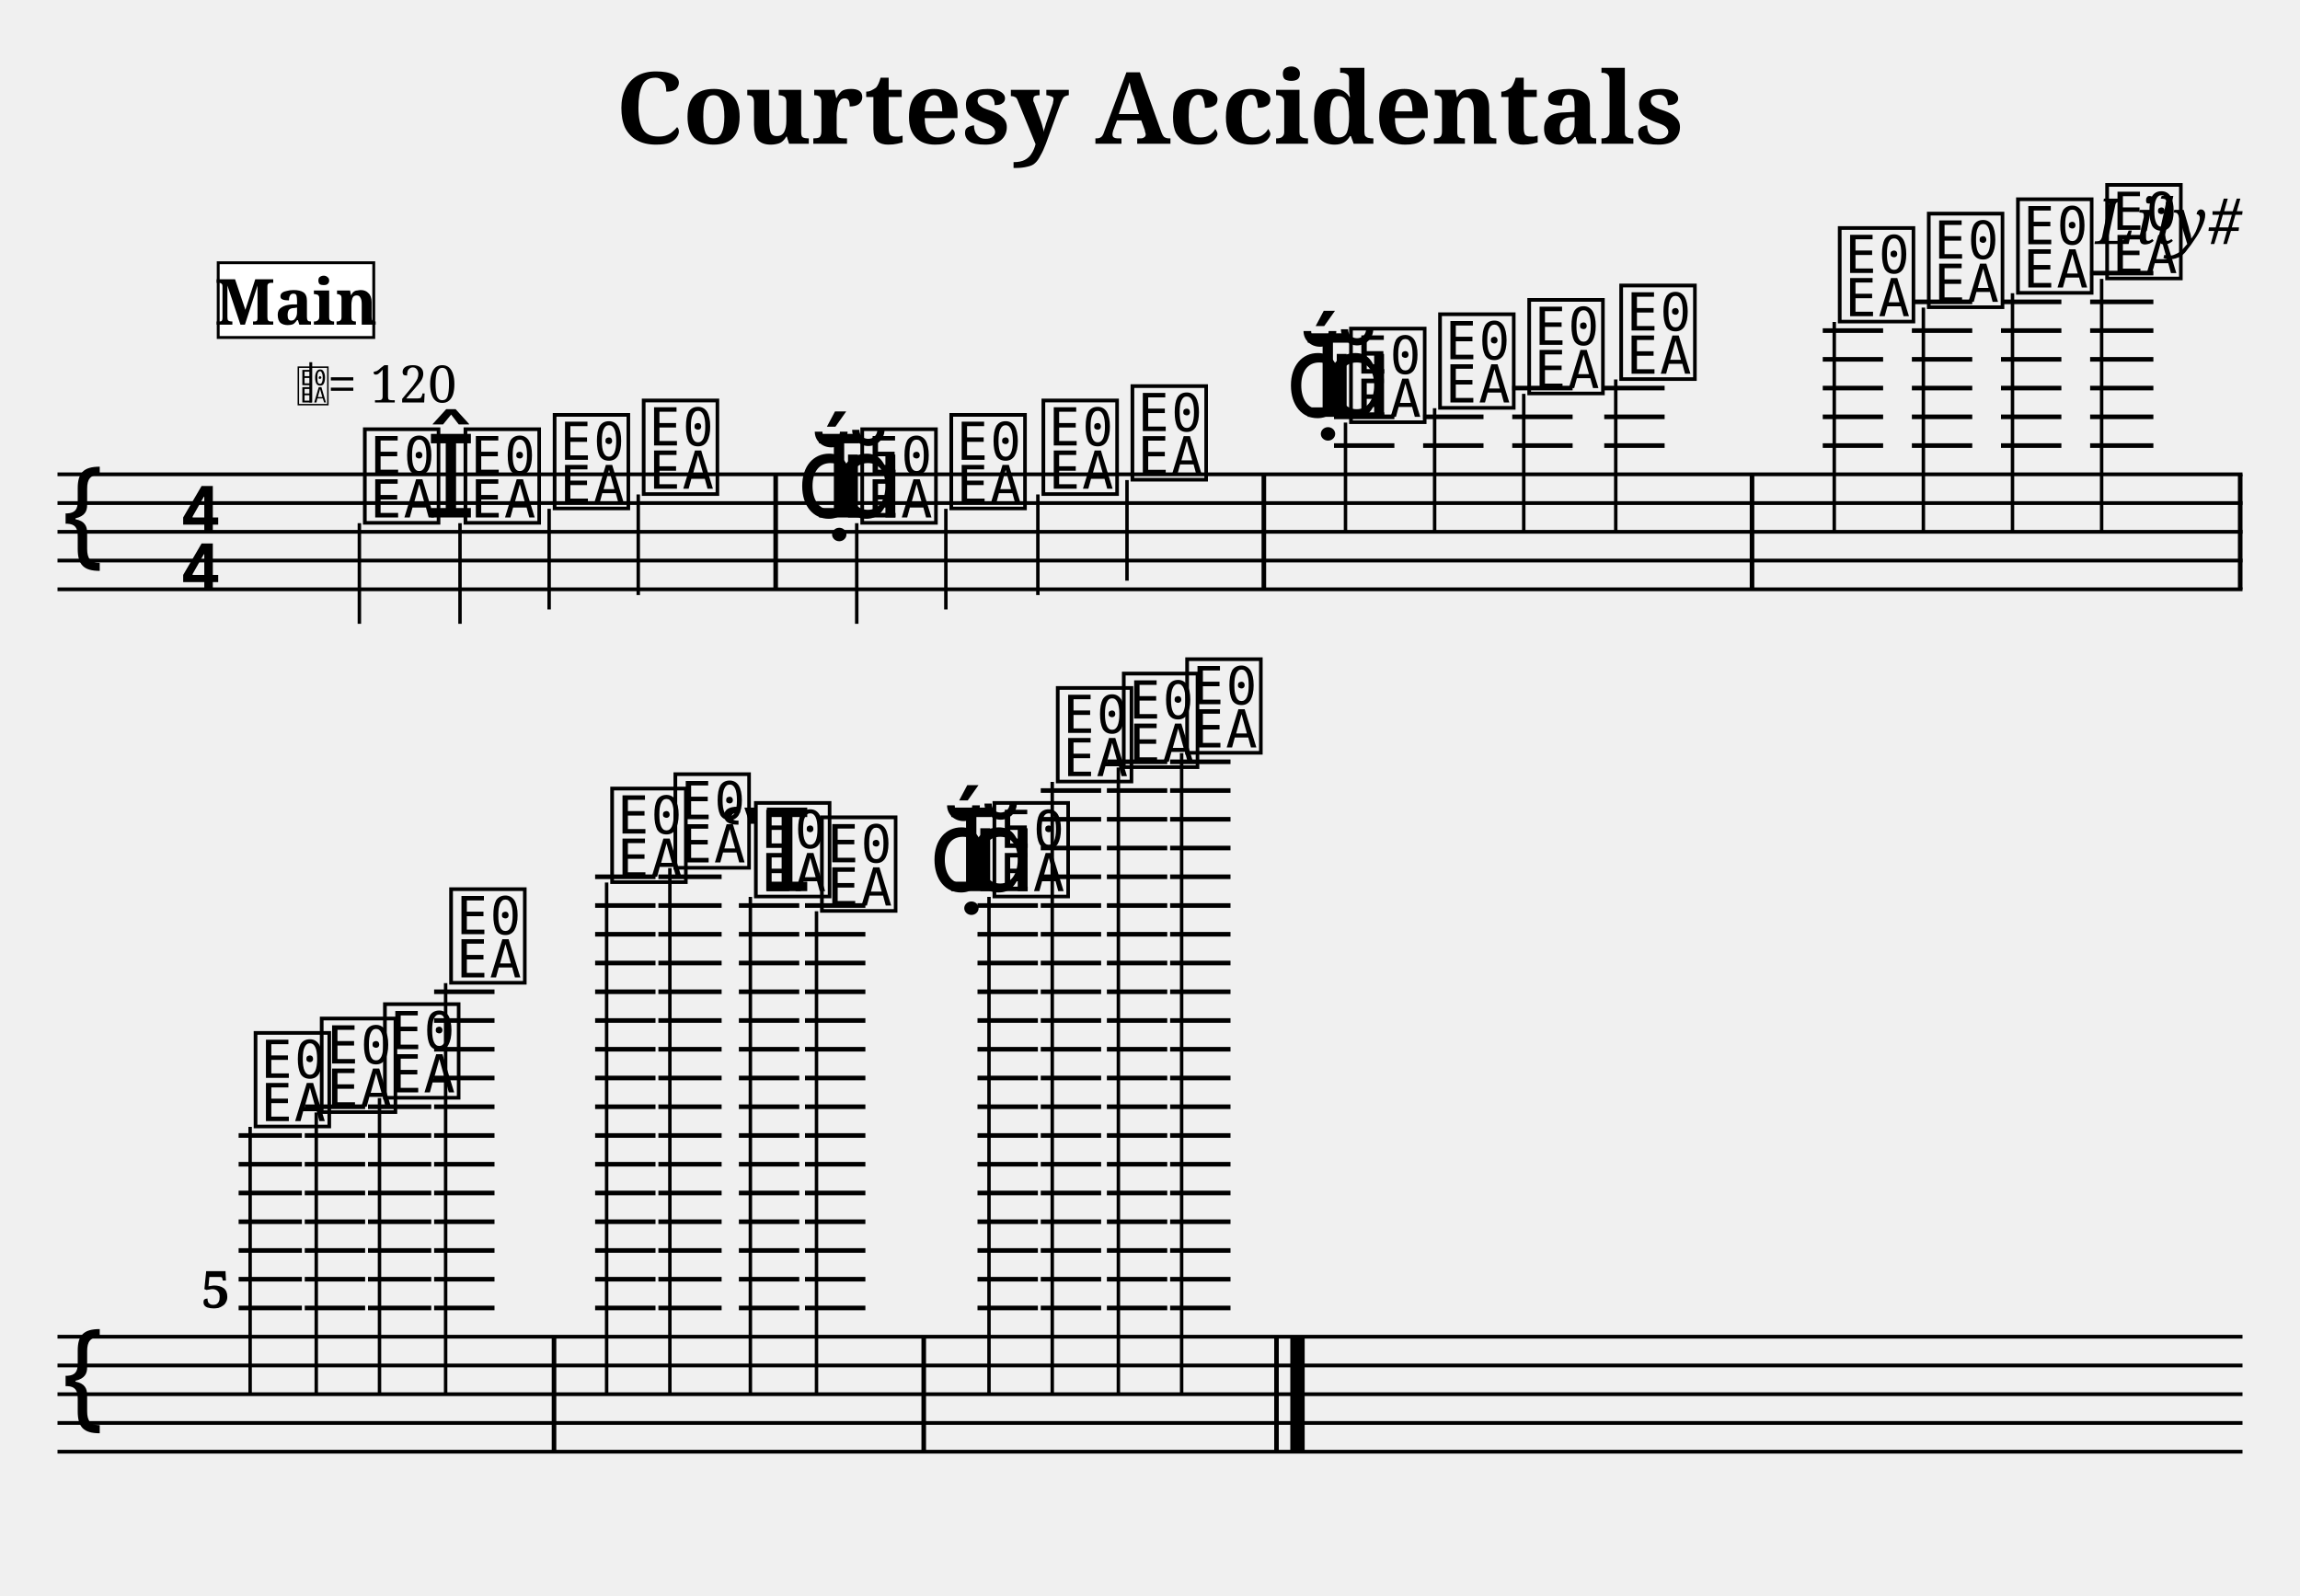
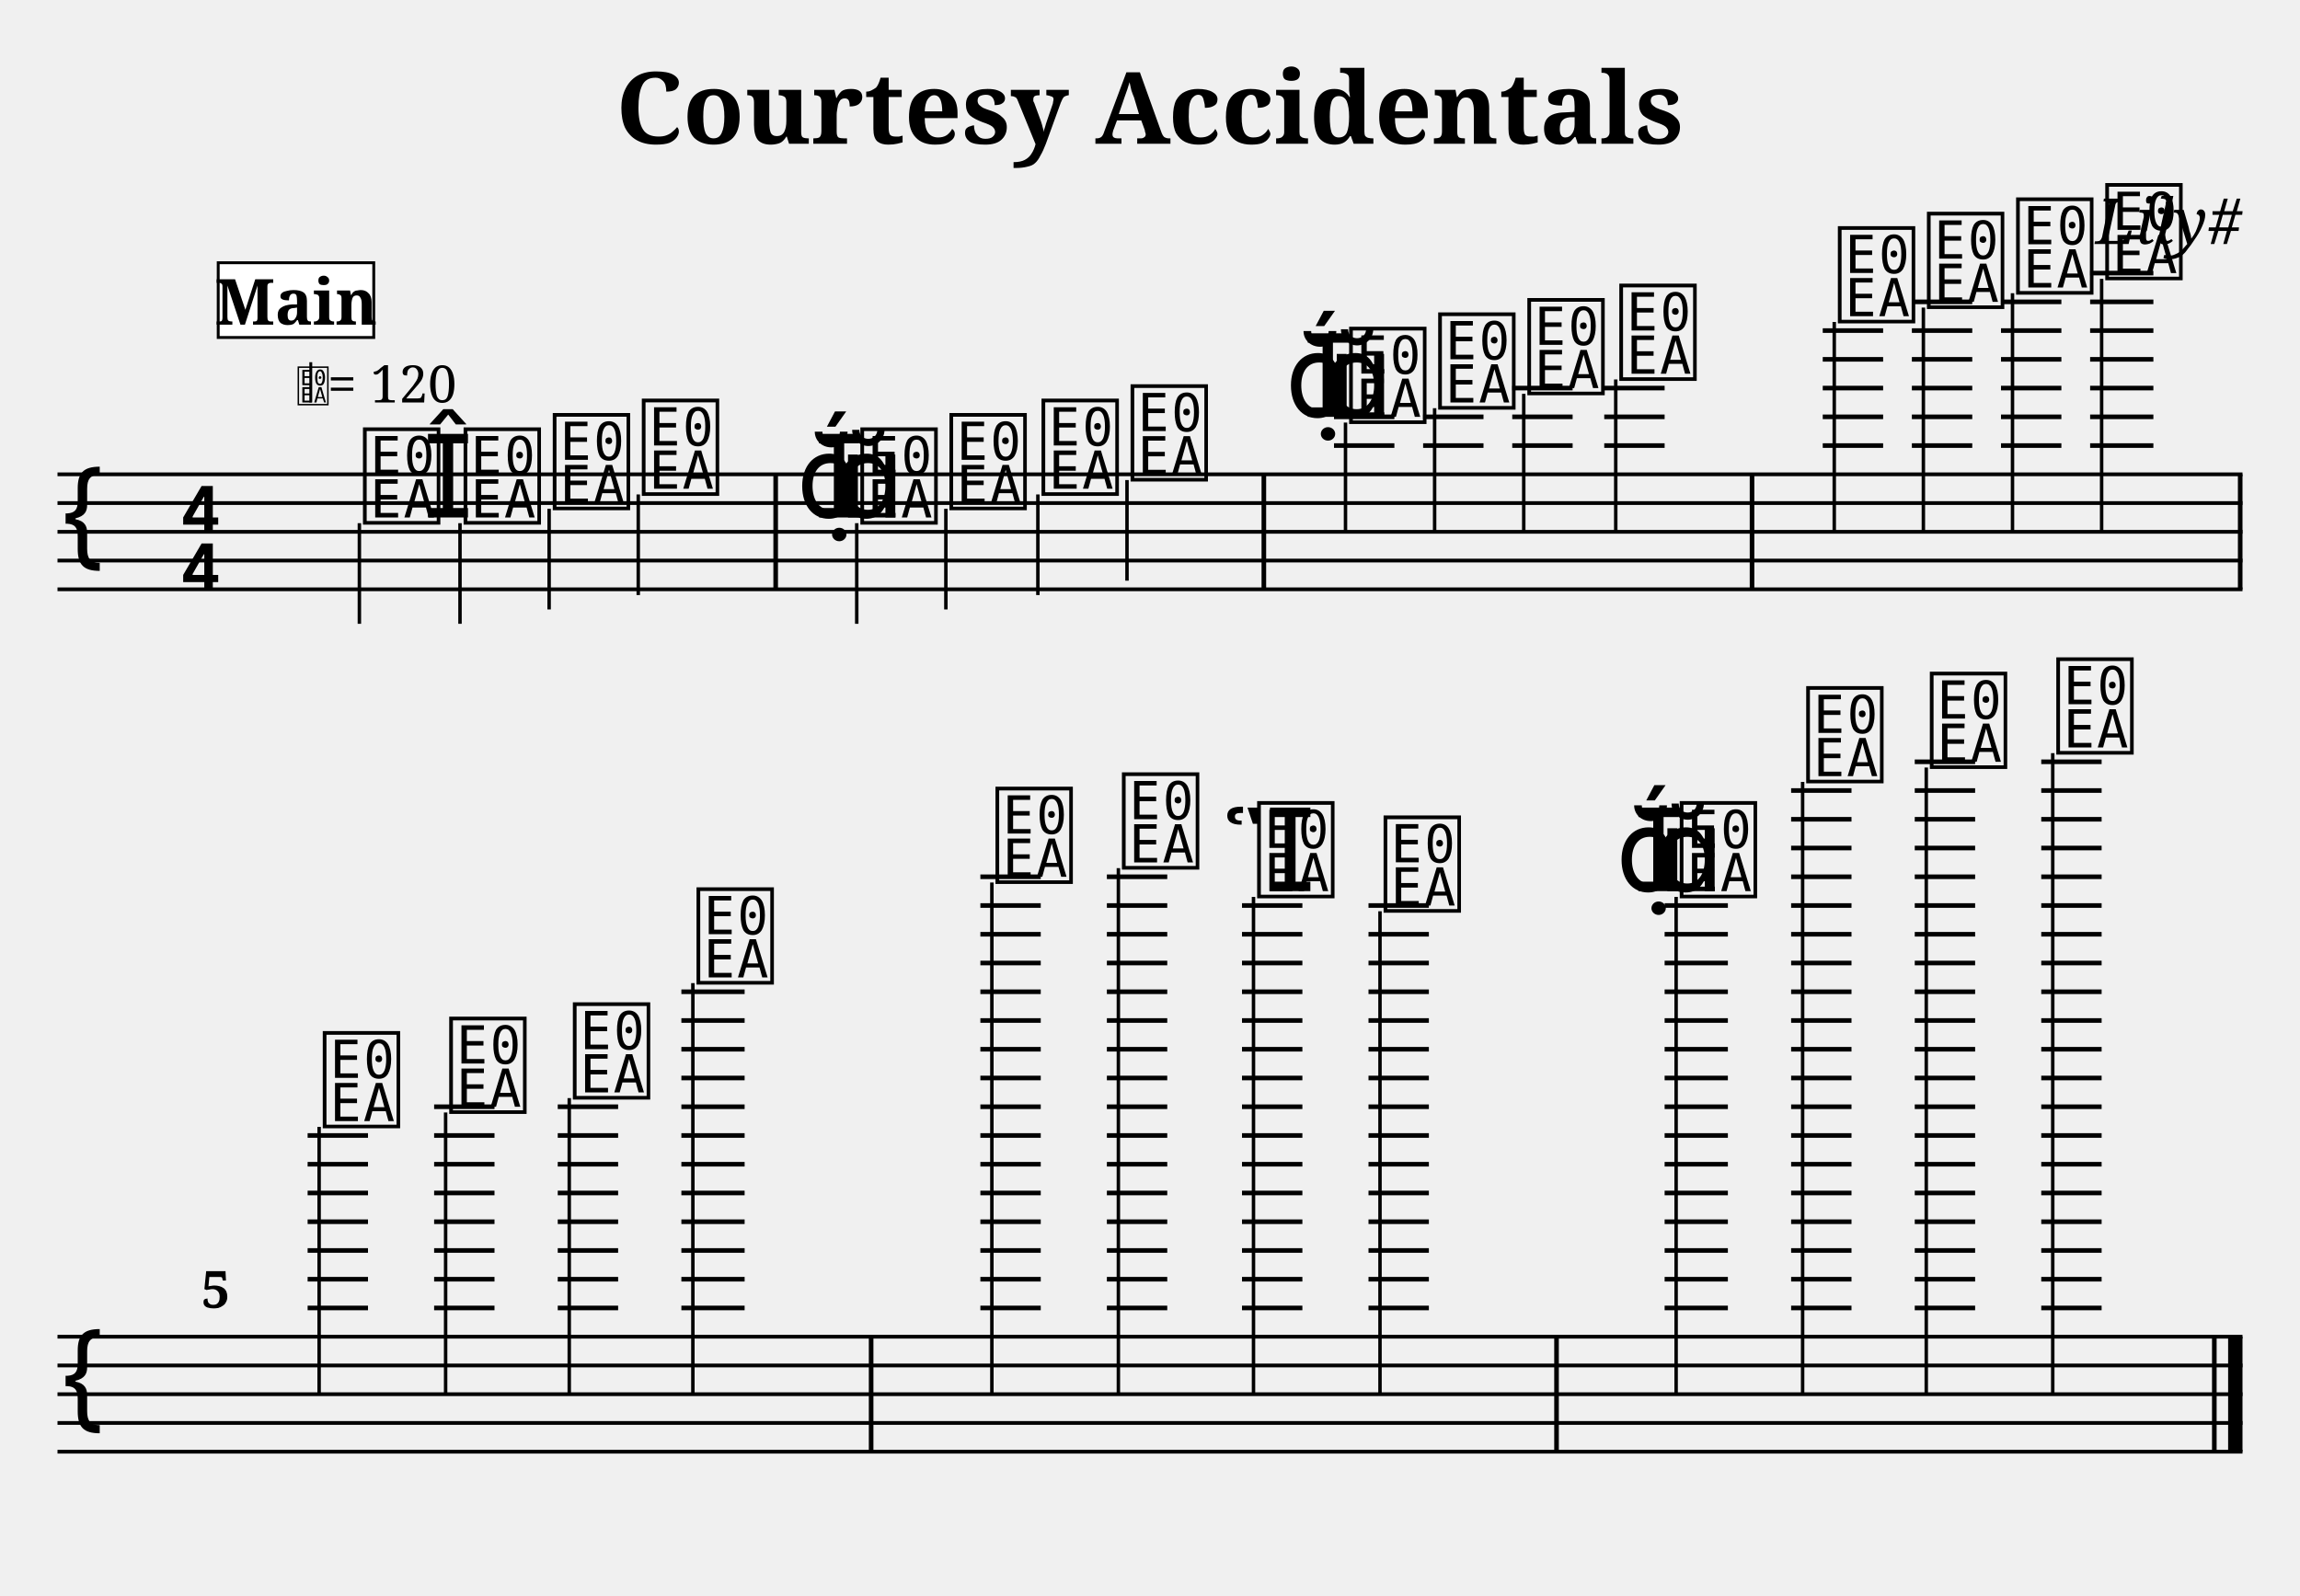
<svg xmlns="http://www.w3.org/2000/svg" width="800" height="555" viewBox="0 0 80 55.5">
  <style>
  @font-face { font-family: 'Emmentaler'; src: local('Emmentaler'); }
  @font-face { font-family: 'Emmentaler-Brace'; src: local('Emmentaler-Brace'); }
  .music { font-family: 'Emmentaler', serif; }
  .staff { stroke: black; stroke-width: 0.13; }
  .barline { stroke: black; stroke-width: 0.16; }
  .ledger { stroke: black; stroke-width: 0.16; }
  .title { font-family: serif; font-weight: bold; }
  .composer { font-family: serif; font-style: italic; }
  .tempo { font-family: serif; }
  .section-label { font-family: serif; font-weight: bold; }
  .clef8 { font-family: serif; font-size: 1.4; font-style: italic; }
</style>
  <text class="title" x="40" y="5" text-anchor="middle" font-size="3.49">Courtesy Accidentals</text>
  <text class="composer" x="78" y="8.49" text-anchor="end" font-size="2.2">Lily#</text>
  <line class="staff" x1="2" y1="16.5" x2="78" y2="16.5" />
  <line class="staff" x1="2" y1="17.5" x2="78" y2="17.5" />
  <line class="staff" x1="2" y1="18.5" x2="78" y2="18.5" />
  <line class="staff" x1="2" y1="19.5" x2="78" y2="19.5" />
  <line class="staff" x1="2" y1="20.5" x2="78" y2="20.5" />
  <text class="music" x="2.0" y="19.5" font-size="4.00"></text>
  <text class="music" x="6.2" y="18.5" font-size="4.00"></text>
  <text class="music" x="6.2" y="20.5" font-size="4.00"></text>
  <text class="music" x="12.5" y="18.0" font-size="4.00" data-pos="245"></text>
  <line x1="12.5" y1="18.2" x2="12.5" y2="21.7" stroke="black" stroke-width="0.12" data-pos="245" />
-   <text class="music" x="14.8" y="18.0" font-size="4.00" data-pos="368"></text>
+   <text class="music" x="14.7" y="18.0" font-size="4.00" data-pos="368"></text>
  <text class="music" x="16.0" y="18.0" font-size="4.00" data-pos="368"></text>
  <line x1="16.0" y1="18.2" x2="16.0" y2="21.7" stroke="black" stroke-width="0.12" data-pos="368" />
  <text class="music" x="19.1" y="17.5" font-size="4.00" data-pos="372"></text>
  <line x1="19.1" y1="17.7" x2="19.1" y2="21.2" stroke="black" stroke-width="0.12" data-pos="372" />
  <text class="music" x="22.2" y="17.0" font-size="4.00" data-pos="374"></text>
  <line x1="22.2" y1="17.2" x2="22.2" y2="20.7" stroke="black" stroke-width="0.12" data-pos="374" />
  <rect x="26.90" y="16.50" width="0.16" height="4.00" fill="black" />
  <text class="music" x="27.7" y="18.0" font-size="4.00" data-pos="378"></text>
  <text class="music" x="28.3" y="18.0" font-size="4.00" data-pos="378"></text>
  <text class="music" x="29.0" y="18.0" font-size="4.00" data-pos="378"></text>
  <text class="music" x="29.8" y="18.0" font-size="4.00" data-pos="378"></text>
  <line x1="29.8" y1="18.2" x2="29.8" y2="21.7" stroke="black" stroke-width="0.12" data-pos="378" />
  <text class="music" x="32.9" y="17.5" font-size="4.00" data-pos="381"></text>
  <line x1="32.9" y1="17.7" x2="32.9" y2="21.2" stroke="black" stroke-width="0.12" data-pos="381" />
  <text class="music" x="36.1" y="17.0" font-size="4.00" data-pos="383"></text>
  <line x1="36.1" y1="17.2" x2="36.1" y2="20.7" stroke="black" stroke-width="0.12" data-pos="383" />
  <text class="music" x="39.2" y="16.5" font-size="4.00" data-pos="385"></text>
  <line x1="39.2" y1="16.7" x2="39.2" y2="20.2" stroke="black" stroke-width="0.12" data-pos="385" />
  <rect x="43.88" y="16.50" width="0.16" height="4.00" fill="black" />
  <text class="music" x="44.7" y="14.5" font-size="4.00" data-pos="418"></text>
  <text class="music" x="45.3" y="14.5" font-size="4.00" data-pos="418"></text>
  <text class="music" x="46.0" y="14.5" font-size="4.00" data-pos="418"></text>
  <line class="ledger" x1="46.4" y1="15.5" x2="48.5" y2="15.5" />
  <line class="ledger" x1="46.4" y1="14.5" x2="48.5" y2="14.5" />
  <text class="music" x="46.8" y="14.5" font-size="4.00" data-pos="418"></text>
  <line x1="46.8" y1="14.7" x2="46.8" y2="18.5" stroke="black" stroke-width="0.12" data-pos="418" />
  <line class="ledger" x1="49.5" y1="15.5" x2="51.6" y2="15.5" />
  <line class="ledger" x1="49.5" y1="14.5" x2="51.6" y2="14.5" />
  <text class="music" x="49.9" y="14.0" font-size="4.00" data-pos="500"></text>
  <line x1="49.9" y1="14.2" x2="49.9" y2="18.5" stroke="black" stroke-width="0.12" data-pos="500" />
  <line class="ledger" x1="52.6" y1="15.5" x2="54.7" y2="15.5" />
  <line class="ledger" x1="52.6" y1="14.5" x2="54.7" y2="14.5" />
  <line class="ledger" x1="52.6" y1="13.5" x2="54.7" y2="13.5" />
  <text class="music" x="53.0" y="13.5" font-size="4.00" data-pos="502"></text>
  <line x1="53.0" y1="13.7" x2="53.0" y2="18.5" stroke="black" stroke-width="0.12" data-pos="502" />
  <line class="ledger" x1="55.8" y1="15.5" x2="57.9" y2="15.5" />
  <line class="ledger" x1="55.8" y1="14.5" x2="57.9" y2="14.5" />
  <line class="ledger" x1="55.8" y1="13.5" x2="57.9" y2="13.5" />
  <text class="music" x="56.2" y="13.0" font-size="4.00" data-pos="504"></text>
  <line x1="56.2" y1="13.2" x2="56.2" y2="18.5" stroke="black" stroke-width="0.12" data-pos="504" />
  <rect x="60.86" y="16.50" width="0.16" height="4.00" fill="black" />
  <line class="ledger" x1="63.4" y1="15.5" x2="65.5" y2="15.5" />
  <line class="ledger" x1="63.4" y1="14.5" x2="65.5" y2="14.5" />
  <line class="ledger" x1="63.4" y1="13.5" x2="65.5" y2="13.5" />
  <line class="ledger" x1="63.4" y1="12.5" x2="65.5" y2="12.5" />
  <line class="ledger" x1="63.4" y1="11.5" x2="65.5" y2="11.5" />
  <text class="music" x="63.8" y="11.0" font-size="4.00" data-pos="531"></text>
  <line x1="63.8" y1="11.2" x2="63.8" y2="18.5" stroke="black" stroke-width="0.12" data-pos="531" />
  <line class="ledger" x1="66.5" y1="15.5" x2="68.6" y2="15.5" />
  <line class="ledger" x1="66.5" y1="14.5" x2="68.6" y2="14.5" />
  <line class="ledger" x1="66.5" y1="13.5" x2="68.6" y2="13.5" />
  <line class="ledger" x1="66.5" y1="12.5" x2="68.6" y2="12.5" />
  <line class="ledger" x1="66.5" y1="11.5" x2="68.6" y2="11.5" />
  <line class="ledger" x1="66.5" y1="10.5" x2="68.6" y2="10.5" />
  <text class="music" x="66.9" y="10.5" font-size="4.00" data-pos="586"></text>
  <line x1="66.9" y1="10.7" x2="66.9" y2="18.5" stroke="black" stroke-width="0.12" data-pos="586" />
  <line class="ledger" x1="69.6" y1="15.5" x2="71.7" y2="15.5" />
  <line class="ledger" x1="69.6" y1="14.5" x2="71.7" y2="14.5" />
  <line class="ledger" x1="69.6" y1="13.5" x2="71.7" y2="13.5" />
  <line class="ledger" x1="69.6" y1="12.5" x2="71.7" y2="12.5" />
  <line class="ledger" x1="69.6" y1="11.5" x2="71.7" y2="11.5" />
  <line class="ledger" x1="69.6" y1="10.5" x2="71.7" y2="10.5" />
  <text class="music" x="70.0" y="10.0" font-size="4.00" data-pos="588"></text>
  <line x1="70.0" y1="10.2" x2="70.0" y2="18.5" stroke="black" stroke-width="0.12" data-pos="588" />
  <line class="ledger" x1="72.7" y1="15.5" x2="74.9" y2="15.5" />
  <line class="ledger" x1="72.7" y1="14.5" x2="74.9" y2="14.5" />
  <line class="ledger" x1="72.7" y1="13.5" x2="74.9" y2="13.5" />
  <line class="ledger" x1="72.7" y1="12.5" x2="74.9" y2="12.5" />
  <line class="ledger" x1="72.7" y1="11.5" x2="74.9" y2="11.5" />
  <line class="ledger" x1="72.7" y1="10.5" x2="74.9" y2="10.5" />
  <line class="ledger" x1="72.7" y1="9.5" x2="74.9" y2="9.5" />
  <text class="music" x="73.1" y="9.5" font-size="4.00" data-pos="590"></text>
  <line x1="73.1" y1="9.7" x2="73.1" y2="18.5" stroke="black" stroke-width="0.12" data-pos="590" />
  <rect x="77.84" y="16.50" width="0.16" height="4.00" fill="black" />
  <line class="staff" x1="2" y1="46.5" x2="78" y2="46.5" />
  <line class="staff" x1="2" y1="47.5" x2="78" y2="47.5" />
  <line class="staff" x1="2" y1="48.5" x2="78" y2="48.5" />
  <line class="staff" x1="2" y1="49.5" x2="78" y2="49.5" />
  <line class="staff" x1="2" y1="50.5" x2="78" y2="50.5" />
  <text class="music" x="2.0" y="49.5" font-size="4.00"></text>
-   <line class="ledger" x1="8.3" y1="45.5" x2="10.5" y2="45.5" />
-   <line class="ledger" x1="8.3" y1="44.5" x2="10.5" y2="44.5" />
-   <line class="ledger" x1="8.3" y1="43.5" x2="10.5" y2="43.5" />
-   <line class="ledger" x1="8.3" y1="42.5" x2="10.5" y2="42.5" />
-   <line class="ledger" x1="8.3" y1="41.5" x2="10.5" y2="41.5" />
-   <line class="ledger" x1="8.3" y1="40.5" x2="10.5" y2="40.5" />
-   <line class="ledger" x1="8.3" y1="39.5" x2="10.5" y2="39.5" />
-   <text class="music" x="8.7" y="39.0" font-size="4.00" data-pos="594"></text>
-   <line x1="8.7" y1="39.2" x2="8.7" y2="48.5" stroke="black" stroke-width="0.12" data-pos="594" />
-   <line class="ledger" x1="10.6" y1="45.5" x2="12.7" y2="45.5" />
-   <line class="ledger" x1="10.6" y1="44.5" x2="12.7" y2="44.5" />
-   <line class="ledger" x1="10.6" y1="43.5" x2="12.7" y2="43.5" />
-   <line class="ledger" x1="10.6" y1="42.5" x2="12.7" y2="42.5" />
-   <line class="ledger" x1="10.6" y1="41.5" x2="12.7" y2="41.5" />
-   <line class="ledger" x1="10.6" y1="40.5" x2="12.7" y2="40.5" />
-   <line class="ledger" x1="10.6" y1="39.5" x2="12.7" y2="39.5" />
-   <line class="ledger" x1="10.6" y1="38.5" x2="12.7" y2="38.5" />
-   <text class="music" x="11.0" y="38.5" font-size="4.00" data-pos="597"></text>
-   <line x1="11.0" y1="38.7" x2="11.0" y2="48.5" stroke="black" stroke-width="0.12" data-pos="597" />
-   <line class="ledger" x1="12.8" y1="45.5" x2="15.0" y2="45.5" />
-   <line class="ledger" x1="12.8" y1="44.5" x2="15.0" y2="44.5" />
-   <line class="ledger" x1="12.8" y1="43.5" x2="15.0" y2="43.5" />
-   <line class="ledger" x1="12.8" y1="42.5" x2="15.0" y2="42.5" />
-   <line class="ledger" x1="12.8" y1="41.5" x2="15.0" y2="41.5" />
-   <line class="ledger" x1="12.8" y1="40.5" x2="15.0" y2="40.5" />
-   <line class="ledger" x1="12.8" y1="39.5" x2="15.0" y2="39.5" />
-   <line class="ledger" x1="12.8" y1="38.5" x2="15.0" y2="38.5" />
-   <text class="music" x="13.2" y="38.0" font-size="4.00" data-pos="599"></text>
-   <line x1="13.2" y1="38.2" x2="13.2" y2="48.5" stroke="black" stroke-width="0.12" data-pos="599" />
+   <line class="ledger" x1="10.7" y1="45.5" x2="12.8" y2="45.5" />
+   <line class="ledger" x1="10.7" y1="44.5" x2="12.8" y2="44.5" />
+   <line class="ledger" x1="10.7" y1="43.5" x2="12.8" y2="43.5" />
+   <line class="ledger" x1="10.7" y1="42.5" x2="12.8" y2="42.5" />
+   <line class="ledger" x1="10.7" y1="41.5" x2="12.8" y2="41.5" />
+   <line class="ledger" x1="10.7" y1="40.5" x2="12.8" y2="40.5" />
+   <line class="ledger" x1="10.7" y1="39.5" x2="12.8" y2="39.5" />
+   <text class="music" x="11.1" y="39.0" font-size="4.00" data-pos="594"></text>
+   <line x1="11.1" y1="39.2" x2="11.1" y2="48.5" stroke="black" stroke-width="0.12" data-pos="594" />
  <line class="ledger" x1="15.1" y1="45.5" x2="17.2" y2="45.5" />
  <line class="ledger" x1="15.1" y1="44.5" x2="17.2" y2="44.5" />
  <line class="ledger" x1="15.1" y1="43.5" x2="17.2" y2="43.5" />
  <line class="ledger" x1="15.1" y1="42.5" x2="17.2" y2="42.5" />
  <line class="ledger" x1="15.1" y1="41.5" x2="17.2" y2="41.5" />
  <line class="ledger" x1="15.1" y1="40.5" x2="17.2" y2="40.5" />
  <line class="ledger" x1="15.1" y1="39.5" x2="17.2" y2="39.5" />
  <line class="ledger" x1="15.1" y1="38.5" x2="17.2" y2="38.5" />
-   <line class="ledger" x1="15.1" y1="37.5" x2="17.2" y2="37.5" />
-   <line class="ledger" x1="15.1" y1="36.5" x2="17.2" y2="36.5" />
-   <line class="ledger" x1="15.1" y1="35.5" x2="17.2" y2="35.5" />
-   <line class="ledger" x1="15.1" y1="34.5" x2="17.2" y2="34.5" />
-   <text class="music" x="15.5" y="34.0" font-size="4.00" data-pos="601"></text>
-   <line x1="15.5" y1="34.2" x2="15.5" y2="48.5" stroke="black" stroke-width="0.12" data-pos="601" />
-   <rect x="19.19" y="46.50" width="0.16" height="4.00" fill="black" />
-   <line class="ledger" x1="20.7" y1="45.5" x2="22.8" y2="45.5" />
-   <line class="ledger" x1="20.7" y1="44.5" x2="22.8" y2="44.5" />
-   <line class="ledger" x1="20.7" y1="43.5" x2="22.8" y2="43.5" />
-   <line class="ledger" x1="20.7" y1="42.5" x2="22.8" y2="42.5" />
-   <line class="ledger" x1="20.7" y1="41.5" x2="22.8" y2="41.5" />
-   <line class="ledger" x1="20.7" y1="40.5" x2="22.8" y2="40.5" />
-   <line class="ledger" x1="20.7" y1="39.5" x2="22.8" y2="39.5" />
-   <line class="ledger" x1="20.7" y1="38.5" x2="22.8" y2="38.5" />
-   <line class="ledger" x1="20.7" y1="37.5" x2="22.8" y2="37.5" />
-   <line class="ledger" x1="20.7" y1="36.5" x2="22.8" y2="36.5" />
-   <line class="ledger" x1="20.7" y1="35.5" x2="22.8" y2="35.5" />
-   <line class="ledger" x1="20.7" y1="34.5" x2="22.8" y2="34.5" />
-   <line class="ledger" x1="20.7" y1="33.5" x2="22.8" y2="33.5" />
-   <line class="ledger" x1="20.7" y1="32.5" x2="22.8" y2="32.5" />
-   <line class="ledger" x1="20.7" y1="31.5" x2="22.8" y2="31.5" />
-   <line class="ledger" x1="20.7" y1="30.5" x2="22.8" y2="30.5" />
-   <text class="music" x="21.1" y="30.5" font-size="4.00" data-pos="631"></text>
-   <line x1="21.1" y1="30.7" x2="21.1" y2="48.5" stroke="black" stroke-width="0.12" data-pos="631" />
-   <line class="ledger" x1="22.9" y1="45.5" x2="25.1" y2="45.5" />
-   <line class="ledger" x1="22.9" y1="44.5" x2="25.1" y2="44.5" />
-   <line class="ledger" x1="22.9" y1="43.5" x2="25.1" y2="43.5" />
-   <line class="ledger" x1="22.9" y1="42.5" x2="25.1" y2="42.5" />
-   <line class="ledger" x1="22.9" y1="41.5" x2="25.1" y2="41.5" />
-   <line class="ledger" x1="22.9" y1="40.5" x2="25.1" y2="40.5" />
-   <line class="ledger" x1="22.9" y1="39.5" x2="25.1" y2="39.5" />
-   <line class="ledger" x1="22.9" y1="38.5" x2="25.1" y2="38.5" />
-   <line class="ledger" x1="22.9" y1="37.5" x2="25.1" y2="37.5" />
-   <line class="ledger" x1="22.9" y1="36.5" x2="25.1" y2="36.5" />
-   <line class="ledger" x1="22.9" y1="35.5" x2="25.1" y2="35.5" />
-   <line class="ledger" x1="22.9" y1="34.5" x2="25.1" y2="34.5" />
-   <line class="ledger" x1="22.9" y1="33.5" x2="25.1" y2="33.5" />
-   <line class="ledger" x1="22.9" y1="32.5" x2="25.1" y2="32.5" />
-   <line class="ledger" x1="22.9" y1="31.5" x2="25.1" y2="31.5" />
-   <line class="ledger" x1="22.9" y1="30.5" x2="25.1" y2="30.5" />
-   <text class="music" x="23.3" y="30.0" font-size="4.00" data-pos="695"></text>
-   <line x1="23.3" y1="30.2" x2="23.3" y2="48.5" stroke="black" stroke-width="0.12" data-pos="695" />
-   <text class="music" x="25.0" y="31.0" font-size="4.00" data-pos="697"></text>
-   <line class="ledger" x1="25.7" y1="45.5" x2="27.8" y2="45.5" />
-   <line class="ledger" x1="25.7" y1="44.5" x2="27.8" y2="44.5" />
-   <line class="ledger" x1="25.7" y1="43.5" x2="27.8" y2="43.5" />
-   <line class="ledger" x1="25.7" y1="42.5" x2="27.8" y2="42.5" />
-   <line class="ledger" x1="25.7" y1="41.5" x2="27.8" y2="41.5" />
-   <line class="ledger" x1="25.7" y1="40.5" x2="27.8" y2="40.5" />
-   <line class="ledger" x1="25.7" y1="39.5" x2="27.8" y2="39.5" />
-   <line class="ledger" x1="25.7" y1="38.5" x2="27.8" y2="38.5" />
-   <line class="ledger" x1="25.7" y1="37.5" x2="27.8" y2="37.5" />
-   <line class="ledger" x1="25.7" y1="36.5" x2="27.8" y2="36.5" />
-   <line class="ledger" x1="25.7" y1="35.5" x2="27.8" y2="35.5" />
-   <line class="ledger" x1="25.7" y1="34.5" x2="27.8" y2="34.5" />
-   <line class="ledger" x1="25.7" y1="33.5" x2="27.8" y2="33.5" />
-   <line class="ledger" x1="25.7" y1="32.5" x2="27.8" y2="32.5" />
-   <line class="ledger" x1="25.7" y1="31.5" x2="27.8" y2="31.5" />
-   <text class="music" x="26.1" y="31.0" font-size="4.00" data-pos="697"></text>
-   <line x1="26.1" y1="31.2" x2="26.1" y2="48.5" stroke="black" stroke-width="0.12" data-pos="697" />
-   <line class="ledger" x1="28.0" y1="45.5" x2="30.1" y2="45.5" />
-   <line class="ledger" x1="28.0" y1="44.5" x2="30.1" y2="44.5" />
-   <line class="ledger" x1="28.0" y1="43.5" x2="30.1" y2="43.5" />
-   <line class="ledger" x1="28.0" y1="42.5" x2="30.1" y2="42.5" />
-   <line class="ledger" x1="28.0" y1="41.5" x2="30.1" y2="41.5" />
-   <line class="ledger" x1="28.0" y1="40.5" x2="30.1" y2="40.5" />
-   <line class="ledger" x1="28.0" y1="39.5" x2="30.1" y2="39.5" />
-   <line class="ledger" x1="28.0" y1="38.5" x2="30.1" y2="38.5" />
-   <line class="ledger" x1="28.0" y1="37.5" x2="30.1" y2="37.5" />
-   <line class="ledger" x1="28.0" y1="36.5" x2="30.1" y2="36.5" />
-   <line class="ledger" x1="28.0" y1="35.5" x2="30.1" y2="35.5" />
-   <line class="ledger" x1="28.0" y1="34.5" x2="30.1" y2="34.5" />
-   <line class="ledger" x1="28.0" y1="33.5" x2="30.1" y2="33.5" />
-   <line class="ledger" x1="28.0" y1="32.5" x2="30.1" y2="32.5" />
-   <line class="ledger" x1="28.0" y1="31.5" x2="30.1" y2="31.5" />
-   <text class="music" x="28.4" y="31.5" font-size="4.00" data-pos="701"></text>
-   <line x1="28.4" y1="31.7" x2="28.4" y2="48.5" stroke="black" stroke-width="0.12" data-pos="701" />
-   <rect x="32.05" y="46.50" width="0.16" height="4.00" fill="black" />
-   <text class="music" x="32.3" y="31.0" font-size="4.00" data-pos="705"></text>
-   <text class="music" x="32.9" y="31.0" font-size="4.00" data-pos="705"></text>
-   <text class="music" x="33.6" y="31.0" font-size="4.00" data-pos="705"></text>
-   <line class="ledger" x1="34.0" y1="45.5" x2="36.1" y2="45.5" />
-   <line class="ledger" x1="34.0" y1="44.5" x2="36.1" y2="44.5" />
-   <line class="ledger" x1="34.0" y1="43.5" x2="36.1" y2="43.5" />
-   <line class="ledger" x1="34.0" y1="42.5" x2="36.1" y2="42.5" />
-   <line class="ledger" x1="34.0" y1="41.5" x2="36.1" y2="41.5" />
-   <line class="ledger" x1="34.0" y1="40.5" x2="36.1" y2="40.5" />
-   <line class="ledger" x1="34.0" y1="39.5" x2="36.1" y2="39.5" />
-   <line class="ledger" x1="34.0" y1="38.5" x2="36.1" y2="38.5" />
-   <line class="ledger" x1="34.0" y1="37.5" x2="36.1" y2="37.5" />
-   <line class="ledger" x1="34.0" y1="36.5" x2="36.1" y2="36.5" />
-   <line class="ledger" x1="34.0" y1="35.5" x2="36.1" y2="35.5" />
-   <line class="ledger" x1="34.0" y1="34.5" x2="36.1" y2="34.5" />
-   <line class="ledger" x1="34.0" y1="33.5" x2="36.1" y2="33.5" />
-   <line class="ledger" x1="34.0" y1="32.5" x2="36.1" y2="32.5" />
-   <line class="ledger" x1="34.0" y1="31.5" x2="36.1" y2="31.5" />
-   <text class="music" x="34.4" y="31.0" font-size="4.00" data-pos="705"></text>
-   <line x1="34.4" y1="31.2" x2="34.4" y2="48.5" stroke="black" stroke-width="0.12" data-pos="705" />
-   <line class="ledger" x1="36.2" y1="45.5" x2="38.3" y2="45.5" />
-   <line class="ledger" x1="36.2" y1="44.5" x2="38.3" y2="44.5" />
-   <line class="ledger" x1="36.2" y1="43.5" x2="38.3" y2="43.5" />
-   <line class="ledger" x1="36.2" y1="42.5" x2="38.3" y2="42.5" />
-   <line class="ledger" x1="36.2" y1="41.5" x2="38.3" y2="41.5" />
-   <line class="ledger" x1="36.2" y1="40.5" x2="38.3" y2="40.5" />
-   <line class="ledger" x1="36.2" y1="39.5" x2="38.3" y2="39.5" />
-   <line class="ledger" x1="36.2" y1="38.5" x2="38.3" y2="38.5" />
-   <line class="ledger" x1="36.2" y1="37.5" x2="38.3" y2="37.5" />
-   <line class="ledger" x1="36.2" y1="36.5" x2="38.3" y2="36.5" />
-   <line class="ledger" x1="36.2" y1="35.5" x2="38.3" y2="35.5" />
-   <line class="ledger" x1="36.2" y1="34.5" x2="38.3" y2="34.5" />
-   <line class="ledger" x1="36.2" y1="33.5" x2="38.3" y2="33.5" />
-   <line class="ledger" x1="36.2" y1="32.5" x2="38.3" y2="32.5" />
-   <line class="ledger" x1="36.2" y1="31.5" x2="38.3" y2="31.5" />
-   <line class="ledger" x1="36.2" y1="30.5" x2="38.3" y2="30.5" />
-   <line class="ledger" x1="36.2" y1="29.5" x2="38.3" y2="29.5" />
-   <line class="ledger" x1="36.2" y1="28.5" x2="38.3" y2="28.5" />
-   <line class="ledger" x1="36.2" y1="27.5" x2="38.3" y2="27.5" />
-   <text class="music" x="36.6" y="27.0" font-size="4.00" data-pos="708"></text>
-   <line x1="36.6" y1="27.2" x2="36.6" y2="48.5" stroke="black" stroke-width="0.12" data-pos="708" />
+   <text class="music" x="15.5" y="38.5" font-size="4.00" data-pos="597"></text>
+   <line x1="15.5" y1="38.7" x2="15.5" y2="48.5" stroke="black" stroke-width="0.12" data-pos="597" />
+   <line class="ledger" x1="19.4" y1="45.5" x2="21.5" y2="45.5" />
+   <line class="ledger" x1="19.4" y1="44.5" x2="21.5" y2="44.5" />
+   <line class="ledger" x1="19.4" y1="43.5" x2="21.5" y2="43.5" />
+   <line class="ledger" x1="19.4" y1="42.5" x2="21.5" y2="42.5" />
+   <line class="ledger" x1="19.4" y1="41.5" x2="21.5" y2="41.5" />
+   <line class="ledger" x1="19.4" y1="40.5" x2="21.5" y2="40.5" />
+   <line class="ledger" x1="19.4" y1="39.5" x2="21.5" y2="39.5" />
+   <line class="ledger" x1="19.4" y1="38.5" x2="21.5" y2="38.5" />
+   <text class="music" x="19.8" y="38.0" font-size="4.00" data-pos="599"></text>
+   <line x1="19.8" y1="38.2" x2="19.8" y2="48.5" stroke="black" stroke-width="0.12" data-pos="599" />
+   <line class="ledger" x1="23.7" y1="45.5" x2="25.9" y2="45.5" />
+   <line class="ledger" x1="23.7" y1="44.5" x2="25.9" y2="44.5" />
+   <line class="ledger" x1="23.7" y1="43.5" x2="25.9" y2="43.5" />
+   <line class="ledger" x1="23.7" y1="42.5" x2="25.9" y2="42.5" />
+   <line class="ledger" x1="23.7" y1="41.5" x2="25.9" y2="41.5" />
+   <line class="ledger" x1="23.7" y1="40.5" x2="25.9" y2="40.5" />
+   <line class="ledger" x1="23.7" y1="39.5" x2="25.9" y2="39.5" />
+   <line class="ledger" x1="23.7" y1="38.5" x2="25.9" y2="38.5" />
+   <line class="ledger" x1="23.7" y1="37.5" x2="25.9" y2="37.5" />
+   <line class="ledger" x1="23.7" y1="36.5" x2="25.9" y2="36.5" />
+   <line class="ledger" x1="23.7" y1="35.5" x2="25.9" y2="35.5" />
+   <line class="ledger" x1="23.7" y1="34.5" x2="25.9" y2="34.5" />
+   <text class="music" x="24.1" y="34.0" font-size="4.00" data-pos="601"></text>
+   <line x1="24.1" y1="34.2" x2="24.1" y2="48.5" stroke="black" stroke-width="0.12" data-pos="601" />
+   <rect x="30.22" y="46.50" width="0.16" height="4.00" fill="black" />
+   <line class="ledger" x1="34.1" y1="45.5" x2="36.2" y2="45.5" />
+   <line class="ledger" x1="34.1" y1="44.5" x2="36.2" y2="44.5" />
+   <line class="ledger" x1="34.1" y1="43.5" x2="36.2" y2="43.5" />
+   <line class="ledger" x1="34.1" y1="42.5" x2="36.2" y2="42.5" />
+   <line class="ledger" x1="34.1" y1="41.5" x2="36.2" y2="41.5" />
+   <line class="ledger" x1="34.1" y1="40.5" x2="36.2" y2="40.5" />
+   <line class="ledger" x1="34.1" y1="39.5" x2="36.2" y2="39.5" />
+   <line class="ledger" x1="34.1" y1="38.5" x2="36.2" y2="38.5" />
+   <line class="ledger" x1="34.1" y1="37.5" x2="36.2" y2="37.5" />
+   <line class="ledger" x1="34.1" y1="36.5" x2="36.2" y2="36.5" />
+   <line class="ledger" x1="34.1" y1="35.5" x2="36.2" y2="35.5" />
+   <line class="ledger" x1="34.1" y1="34.5" x2="36.2" y2="34.5" />
+   <line class="ledger" x1="34.1" y1="33.5" x2="36.2" y2="33.5" />
+   <line class="ledger" x1="34.1" y1="32.5" x2="36.2" y2="32.5" />
+   <line class="ledger" x1="34.1" y1="31.5" x2="36.2" y2="31.5" />
+   <line class="ledger" x1="34.1" y1="30.5" x2="36.2" y2="30.5" />
+   <text class="music" x="34.5" y="30.5" font-size="4.00" data-pos="631"></text>
+   <line x1="34.5" y1="30.7" x2="34.5" y2="48.5" stroke="black" stroke-width="0.12" data-pos="631" />
  <line class="ledger" x1="38.5" y1="45.5" x2="40.6" y2="45.5" />
  <line class="ledger" x1="38.5" y1="44.5" x2="40.6" y2="44.5" />
  <line class="ledger" x1="38.5" y1="43.5" x2="40.6" y2="43.5" />
  <line class="ledger" x1="38.5" y1="42.5" x2="40.6" y2="42.5" />
  <line class="ledger" x1="38.5" y1="41.5" x2="40.6" y2="41.5" />
  <line class="ledger" x1="38.5" y1="40.5" x2="40.6" y2="40.5" />
  <line class="ledger" x1="38.5" y1="39.5" x2="40.6" y2="39.5" />
  <line class="ledger" x1="38.5" y1="38.5" x2="40.6" y2="38.5" />
  <line class="ledger" x1="38.5" y1="37.5" x2="40.6" y2="37.5" />
  <line class="ledger" x1="38.5" y1="36.5" x2="40.6" y2="36.5" />
  <line class="ledger" x1="38.5" y1="35.5" x2="40.6" y2="35.5" />
  <line class="ledger" x1="38.5" y1="34.5" x2="40.6" y2="34.5" />
  <line class="ledger" x1="38.5" y1="33.5" x2="40.6" y2="33.5" />
  <line class="ledger" x1="38.5" y1="32.5" x2="40.6" y2="32.5" />
  <line class="ledger" x1="38.5" y1="31.5" x2="40.6" y2="31.5" />
  <line class="ledger" x1="38.5" y1="30.5" x2="40.6" y2="30.5" />
-   <line class="ledger" x1="38.5" y1="29.5" x2="40.6" y2="29.5" />
-   <line class="ledger" x1="38.5" y1="28.5" x2="40.6" y2="28.5" />
-   <line class="ledger" x1="38.5" y1="27.5" x2="40.6" y2="27.5" />
-   <line class="ledger" x1="38.5" y1="26.5" x2="40.6" y2="26.5" />
-   <text class="music" x="38.9" y="26.5" font-size="4.00" data-pos="711"></text>
-   <line x1="38.9" y1="26.7" x2="38.9" y2="48.5" stroke="black" stroke-width="0.12" data-pos="711" />
-   <line class="ledger" x1="40.7" y1="45.5" x2="42.8" y2="45.5" />
-   <line class="ledger" x1="40.7" y1="44.5" x2="42.8" y2="44.5" />
-   <line class="ledger" x1="40.7" y1="43.5" x2="42.8" y2="43.5" />
-   <line class="ledger" x1="40.7" y1="42.5" x2="42.8" y2="42.5" />
-   <line class="ledger" x1="40.7" y1="41.5" x2="42.8" y2="41.5" />
-   <line class="ledger" x1="40.7" y1="40.5" x2="42.8" y2="40.5" />
-   <line class="ledger" x1="40.7" y1="39.5" x2="42.8" y2="39.5" />
-   <line class="ledger" x1="40.7" y1="38.5" x2="42.8" y2="38.5" />
-   <line class="ledger" x1="40.7" y1="37.5" x2="42.8" y2="37.5" />
-   <line class="ledger" x1="40.7" y1="36.5" x2="42.8" y2="36.5" />
-   <line class="ledger" x1="40.7" y1="35.5" x2="42.8" y2="35.5" />
-   <line class="ledger" x1="40.7" y1="34.5" x2="42.8" y2="34.5" />
-   <line class="ledger" x1="40.7" y1="33.5" x2="42.8" y2="33.5" />
-   <line class="ledger" x1="40.7" y1="32.5" x2="42.8" y2="32.5" />
-   <line class="ledger" x1="40.7" y1="31.5" x2="42.8" y2="31.5" />
-   <line class="ledger" x1="40.7" y1="30.5" x2="42.8" y2="30.5" />
-   <line class="ledger" x1="40.7" y1="29.5" x2="42.8" y2="29.5" />
-   <line class="ledger" x1="40.7" y1="28.5" x2="42.8" y2="28.5" />
-   <line class="ledger" x1="40.7" y1="27.5" x2="42.8" y2="27.5" />
-   <line class="ledger" x1="40.7" y1="26.5" x2="42.8" y2="26.5" />
-   <text class="music" x="41.1" y="26.0" font-size="4.00" data-pos="713"></text>
-   <line x1="41.1" y1="26.2" x2="41.1" y2="48.5" stroke="black" stroke-width="0.12" data-pos="713" />
-   <rect x="44.32" y="46.50" width="0.16" height="4.00" fill="black" />
-   <rect x="44.88" y="46.50" width="0.50" height="4.00" fill="black" />
+   <text class="music" x="38.9" y="30.0" font-size="4.00" data-pos="695"></text>
+   <line x1="38.9" y1="30.2" x2="38.9" y2="48.5" stroke="black" stroke-width="0.12" data-pos="695" />
+   <text class="music" x="42.5" y="31.0" font-size="4.00" data-pos="697"></text>
+   <line class="ledger" x1="43.2" y1="45.5" x2="45.3" y2="45.5" />
+   <line class="ledger" x1="43.2" y1="44.5" x2="45.3" y2="44.5" />
+   <line class="ledger" x1="43.2" y1="43.5" x2="45.3" y2="43.5" />
+   <line class="ledger" x1="43.2" y1="42.5" x2="45.3" y2="42.5" />
+   <line class="ledger" x1="43.2" y1="41.5" x2="45.3" y2="41.5" />
+   <line class="ledger" x1="43.2" y1="40.5" x2="45.3" y2="40.5" />
+   <line class="ledger" x1="43.2" y1="39.5" x2="45.3" y2="39.5" />
+   <line class="ledger" x1="43.2" y1="38.5" x2="45.3" y2="38.5" />
+   <line class="ledger" x1="43.2" y1="37.5" x2="45.3" y2="37.5" />
+   <line class="ledger" x1="43.2" y1="36.5" x2="45.3" y2="36.5" />
+   <line class="ledger" x1="43.2" y1="35.5" x2="45.3" y2="35.5" />
+   <line class="ledger" x1="43.2" y1="34.5" x2="45.3" y2="34.5" />
+   <line class="ledger" x1="43.2" y1="33.5" x2="45.3" y2="33.5" />
+   <line class="ledger" x1="43.2" y1="32.5" x2="45.3" y2="32.5" />
+   <line class="ledger" x1="43.2" y1="31.5" x2="45.3" y2="31.5" />
+   <text class="music" x="43.6" y="31.0" font-size="4.00" data-pos="697"></text>
+   <line x1="43.6" y1="31.2" x2="43.6" y2="48.5" stroke="black" stroke-width="0.12" data-pos="697" />
+   <line class="ledger" x1="47.6" y1="45.5" x2="49.7" y2="45.5" />
+   <line class="ledger" x1="47.6" y1="44.5" x2="49.7" y2="44.5" />
+   <line class="ledger" x1="47.6" y1="43.5" x2="49.7" y2="43.5" />
+   <line class="ledger" x1="47.6" y1="42.5" x2="49.7" y2="42.5" />
+   <line class="ledger" x1="47.6" y1="41.5" x2="49.7" y2="41.5" />
+   <line class="ledger" x1="47.6" y1="40.5" x2="49.7" y2="40.5" />
+   <line class="ledger" x1="47.6" y1="39.5" x2="49.7" y2="39.5" />
+   <line class="ledger" x1="47.6" y1="38.5" x2="49.7" y2="38.5" />
+   <line class="ledger" x1="47.6" y1="37.5" x2="49.7" y2="37.5" />
+   <line class="ledger" x1="47.6" y1="36.5" x2="49.7" y2="36.5" />
+   <line class="ledger" x1="47.6" y1="35.5" x2="49.7" y2="35.5" />
+   <line class="ledger" x1="47.6" y1="34.5" x2="49.7" y2="34.5" />
+   <line class="ledger" x1="47.6" y1="33.5" x2="49.7" y2="33.5" />
+   <line class="ledger" x1="47.6" y1="32.5" x2="49.7" y2="32.5" />
+   <line class="ledger" x1="47.6" y1="31.5" x2="49.7" y2="31.5" />
+   <text class="music" x="48.0" y="31.5" font-size="4.00" data-pos="701"></text>
+   <line x1="48.0" y1="31.7" x2="48.0" y2="48.5" stroke="black" stroke-width="0.12" data-pos="701" />
+   <rect x="54.06" y="46.50" width="0.16" height="4.00" fill="black" />
+   <text class="music" x="56.2" y="31.0" font-size="4.00" data-pos="705"></text>
+   <text class="music" x="56.8" y="31.0" font-size="4.00" data-pos="705"></text>
+   <text class="music" x="57.5" y="31.0" font-size="4.00" data-pos="705"></text>
+   <line class="ledger" x1="57.9" y1="45.5" x2="60.1" y2="45.5" />
+   <line class="ledger" x1="57.9" y1="44.5" x2="60.1" y2="44.5" />
+   <line class="ledger" x1="57.9" y1="43.5" x2="60.1" y2="43.5" />
+   <line class="ledger" x1="57.9" y1="42.5" x2="60.1" y2="42.5" />
+   <line class="ledger" x1="57.9" y1="41.5" x2="60.1" y2="41.5" />
+   <line class="ledger" x1="57.9" y1="40.5" x2="60.1" y2="40.5" />
+   <line class="ledger" x1="57.9" y1="39.5" x2="60.1" y2="39.5" />
+   <line class="ledger" x1="57.9" y1="38.5" x2="60.1" y2="38.5" />
+   <line class="ledger" x1="57.9" y1="37.5" x2="60.1" y2="37.5" />
+   <line class="ledger" x1="57.9" y1="36.5" x2="60.1" y2="36.5" />
+   <line class="ledger" x1="57.9" y1="35.5" x2="60.1" y2="35.5" />
+   <line class="ledger" x1="57.9" y1="34.5" x2="60.1" y2="34.5" />
+   <line class="ledger" x1="57.9" y1="33.5" x2="60.1" y2="33.5" />
+   <line class="ledger" x1="57.9" y1="32.5" x2="60.1" y2="32.5" />
+   <line class="ledger" x1="57.9" y1="31.5" x2="60.1" y2="31.5" />
+   <text class="music" x="58.3" y="31.0" font-size="4.00" data-pos="705"></text>
+   <line x1="58.3" y1="31.2" x2="58.3" y2="48.5" stroke="black" stroke-width="0.12" data-pos="705" />
+   <line class="ledger" x1="62.3" y1="45.5" x2="64.4" y2="45.5" />
+   <line class="ledger" x1="62.3" y1="44.5" x2="64.4" y2="44.5" />
+   <line class="ledger" x1="62.3" y1="43.5" x2="64.4" y2="43.5" />
+   <line class="ledger" x1="62.3" y1="42.5" x2="64.4" y2="42.5" />
+   <line class="ledger" x1="62.3" y1="41.5" x2="64.4" y2="41.5" />
+   <line class="ledger" x1="62.3" y1="40.5" x2="64.4" y2="40.5" />
+   <line class="ledger" x1="62.3" y1="39.5" x2="64.4" y2="39.5" />
+   <line class="ledger" x1="62.3" y1="38.5" x2="64.4" y2="38.5" />
+   <line class="ledger" x1="62.3" y1="37.5" x2="64.4" y2="37.5" />
+   <line class="ledger" x1="62.3" y1="36.5" x2="64.4" y2="36.5" />
+   <line class="ledger" x1="62.3" y1="35.5" x2="64.4" y2="35.5" />
+   <line class="ledger" x1="62.3" y1="34.5" x2="64.4" y2="34.5" />
+   <line class="ledger" x1="62.3" y1="33.5" x2="64.4" y2="33.5" />
+   <line class="ledger" x1="62.3" y1="32.5" x2="64.4" y2="32.5" />
+   <line class="ledger" x1="62.3" y1="31.5" x2="64.4" y2="31.5" />
+   <line class="ledger" x1="62.3" y1="30.5" x2="64.4" y2="30.5" />
+   <line class="ledger" x1="62.3" y1="29.5" x2="64.4" y2="29.5" />
+   <line class="ledger" x1="62.3" y1="28.5" x2="64.4" y2="28.5" />
+   <line class="ledger" x1="62.3" y1="27.5" x2="64.4" y2="27.5" />
+   <text class="music" x="62.7" y="27.0" font-size="4.00" data-pos="708"></text>
+   <line x1="62.7" y1="27.2" x2="62.7" y2="48.5" stroke="black" stroke-width="0.12" data-pos="708" />
+   <line class="ledger" x1="66.6" y1="45.5" x2="68.7" y2="45.5" />
+   <line class="ledger" x1="66.6" y1="44.5" x2="68.7" y2="44.5" />
+   <line class="ledger" x1="66.6" y1="43.5" x2="68.7" y2="43.5" />
+   <line class="ledger" x1="66.6" y1="42.5" x2="68.7" y2="42.5" />
+   <line class="ledger" x1="66.6" y1="41.5" x2="68.7" y2="41.5" />
+   <line class="ledger" x1="66.6" y1="40.5" x2="68.7" y2="40.5" />
+   <line class="ledger" x1="66.6" y1="39.5" x2="68.7" y2="39.5" />
+   <line class="ledger" x1="66.6" y1="38.5" x2="68.7" y2="38.5" />
+   <line class="ledger" x1="66.6" y1="37.5" x2="68.7" y2="37.5" />
+   <line class="ledger" x1="66.6" y1="36.5" x2="68.7" y2="36.5" />
+   <line class="ledger" x1="66.6" y1="35.5" x2="68.7" y2="35.5" />
+   <line class="ledger" x1="66.6" y1="34.5" x2="68.7" y2="34.5" />
+   <line class="ledger" x1="66.6" y1="33.5" x2="68.7" y2="33.5" />
+   <line class="ledger" x1="66.6" y1="32.5" x2="68.7" y2="32.5" />
+   <line class="ledger" x1="66.6" y1="31.5" x2="68.7" y2="31.5" />
+   <line class="ledger" x1="66.6" y1="30.5" x2="68.7" y2="30.5" />
+   <line class="ledger" x1="66.6" y1="29.5" x2="68.7" y2="29.5" />
+   <line class="ledger" x1="66.6" y1="28.5" x2="68.7" y2="28.5" />
+   <line class="ledger" x1="66.6" y1="27.5" x2="68.7" y2="27.5" />
+   <line class="ledger" x1="66.6" y1="26.5" x2="68.7" y2="26.5" />
+   <text class="music" x="67.0" y="26.5" font-size="4.00" data-pos="711"></text>
+   <line x1="67.0" y1="26.7" x2="67.0" y2="48.5" stroke="black" stroke-width="0.12" data-pos="711" />
+   <line class="ledger" x1="71.0" y1="45.5" x2="73.1" y2="45.5" />
+   <line class="ledger" x1="71.0" y1="44.5" x2="73.1" y2="44.5" />
+   <line class="ledger" x1="71.0" y1="43.5" x2="73.1" y2="43.5" />
+   <line class="ledger" x1="71.0" y1="42.5" x2="73.1" y2="42.5" />
+   <line class="ledger" x1="71.0" y1="41.5" x2="73.1" y2="41.5" />
+   <line class="ledger" x1="71.0" y1="40.5" x2="73.1" y2="40.5" />
+   <line class="ledger" x1="71.0" y1="39.5" x2="73.1" y2="39.5" />
+   <line class="ledger" x1="71.0" y1="38.5" x2="73.1" y2="38.5" />
+   <line class="ledger" x1="71.0" y1="37.5" x2="73.1" y2="37.5" />
+   <line class="ledger" x1="71.0" y1="36.5" x2="73.1" y2="36.5" />
+   <line class="ledger" x1="71.0" y1="35.5" x2="73.1" y2="35.5" />
+   <line class="ledger" x1="71.0" y1="34.5" x2="73.1" y2="34.5" />
+   <line class="ledger" x1="71.0" y1="33.5" x2="73.1" y2="33.5" />
+   <line class="ledger" x1="71.0" y1="32.5" x2="73.1" y2="32.5" />
+   <line class="ledger" x1="71.0" y1="31.5" x2="73.1" y2="31.5" />
+   <line class="ledger" x1="71.0" y1="30.5" x2="73.1" y2="30.5" />
+   <line class="ledger" x1="71.0" y1="29.5" x2="73.1" y2="29.5" />
+   <line class="ledger" x1="71.0" y1="28.5" x2="73.1" y2="28.5" />
+   <line class="ledger" x1="71.0" y1="27.5" x2="73.1" y2="27.5" />
+   <line class="ledger" x1="71.0" y1="26.5" x2="73.1" y2="26.5" />
+   <text class="music" x="71.4" y="26.0" font-size="4.00" data-pos="713"></text>
+   <line x1="71.4" y1="26.2" x2="71.4" y2="48.5" stroke="black" stroke-width="0.12" data-pos="713" />
+   <rect x="76.94" y="46.50" width="0.16" height="4.00" fill="black" />
+   <rect x="77.50" y="46.50" width="0.50" height="4.00" fill="black" />
  <text x="10.30" y="14.00" font-family="Emmentaler" font-size="1.6"></text>
  <line x1="10.81" y1="14.00" x2="10.81" y2="12.60" stroke="black" stroke-width="0.10" />
  <text class="tempo" font-size="1.8" x="11.40" y="14.00">= 120</text>
  <rect x="7.59" y="9.14" width="5.41" height="2.60" fill="white" stroke="black" stroke-width="0.10" class="section-label-box" />
  <text x="10.30" y="10.44" font-family="serif" font-size="2.2" font-weight="bold" text-anchor="middle" dominant-baseline="central" class="section-label-text">Main</text>
  <text class="bar-number" x="7.00" y="45.50" font-family="serif" font-size="1.80" font-weight="bold">5</text>
</svg>
